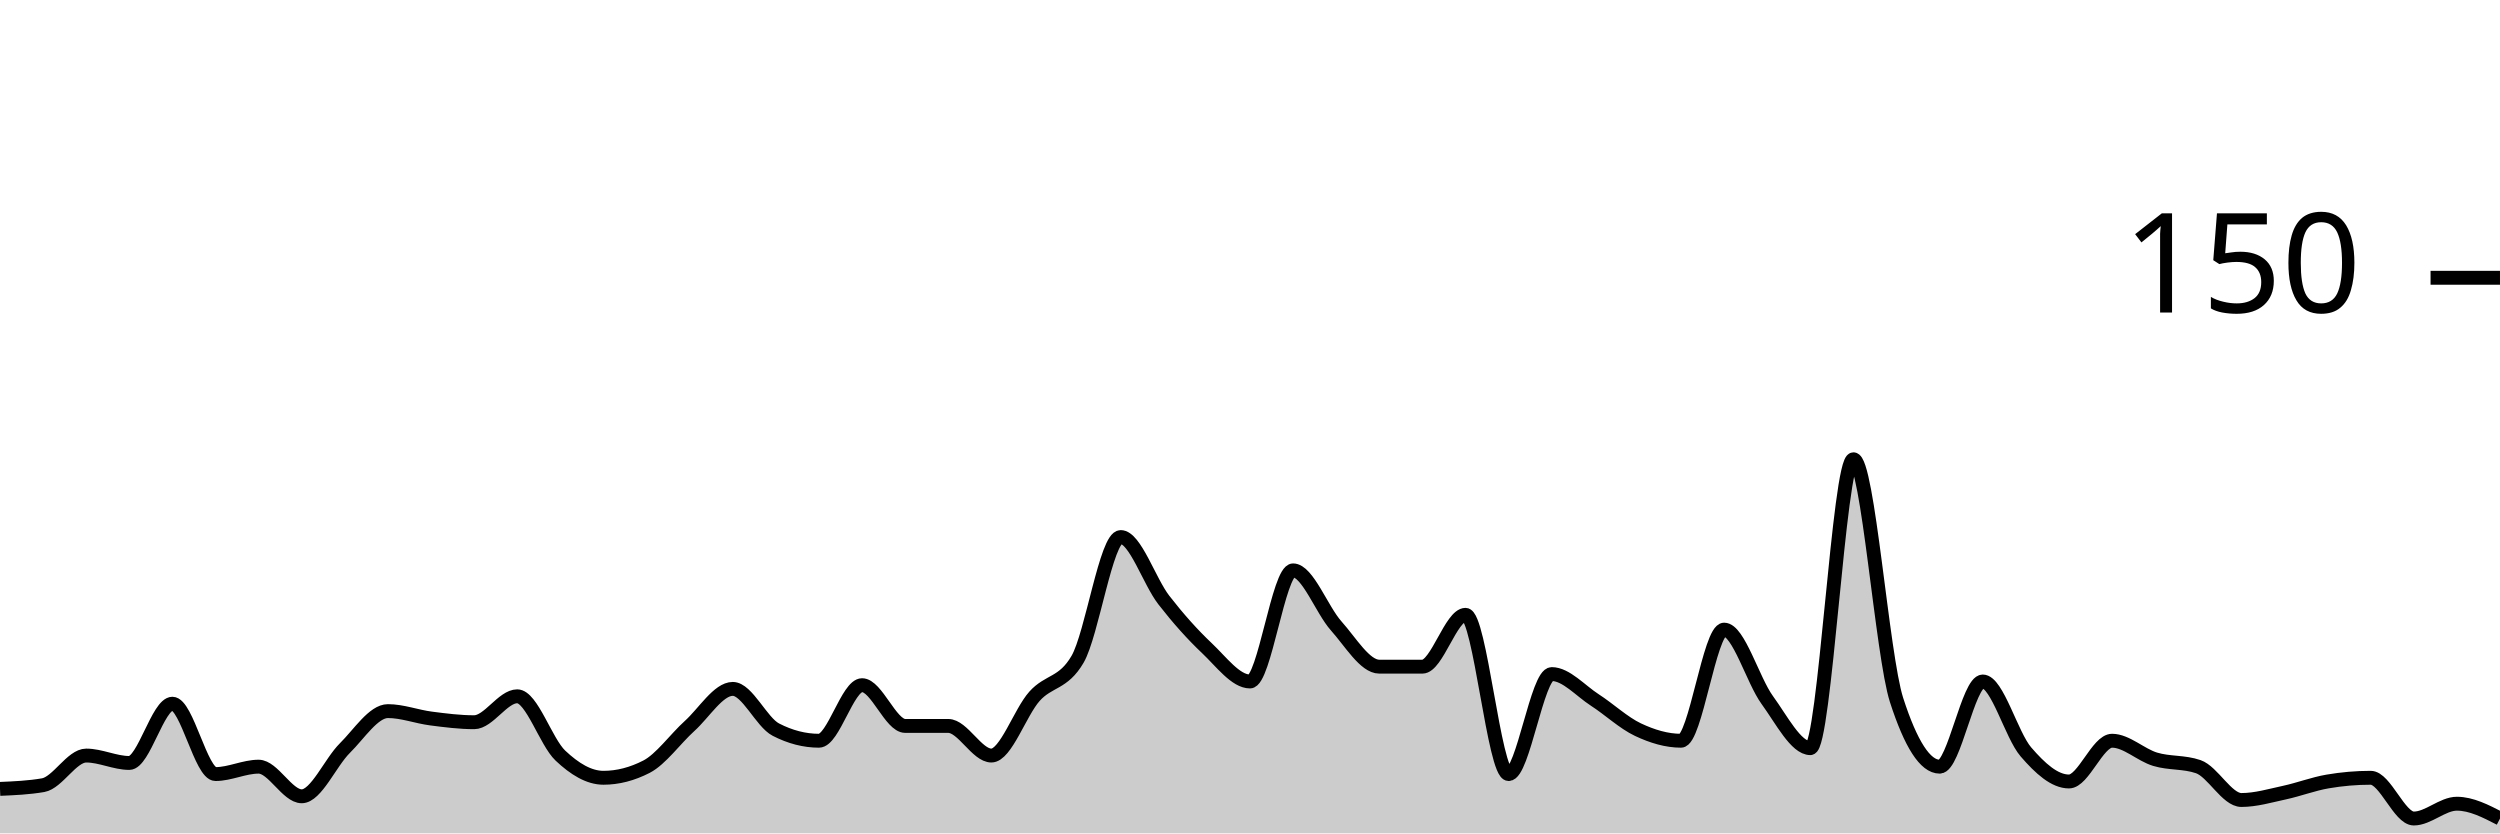
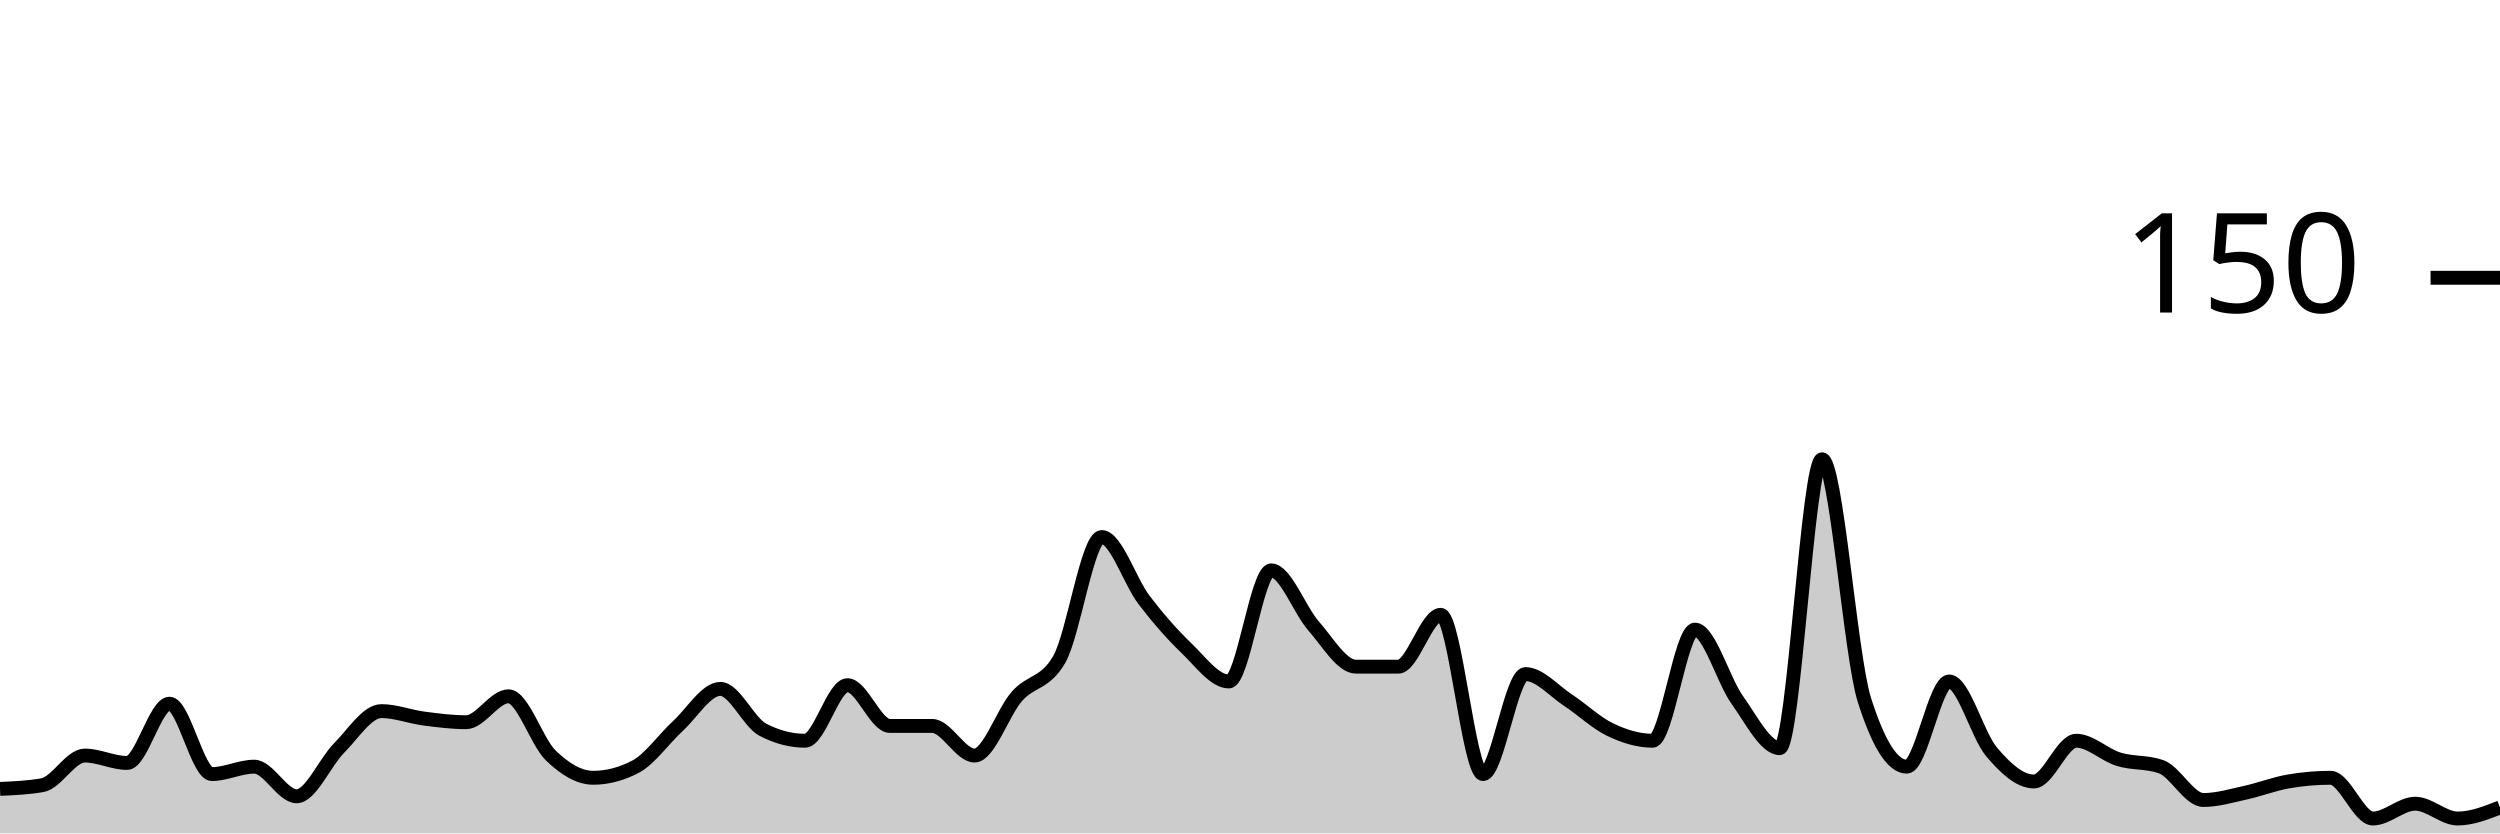
<svg xmlns="http://www.w3.org/2000/svg" viewBox="0 0 180 60">
  <g transform="translate(0,20)">
-     <path class="area" fill="rgba(0, 0, 0, 0.2)" d="M0,36.8C1.034,36.756,2.069,36.711,3.103,36.533C4.138,36.356,5.172,34.4,6.207,34.4C7.241,34.4,8.276,34.933,9.31,34.933C10.345,34.933,11.379,30.667,12.414,30.667C13.448,30.667,14.483,35.733,15.517,35.733C16.552,35.733,17.586,35.2,18.621,35.2C19.655,35.2,20.69,37.333,21.724,37.333C22.759,37.333,23.793,34.889,24.828,33.867C25.862,32.844,26.897,31.2,27.931,31.2C28.966,31.2,30,31.6,31.034,31.733C32.069,31.867,33.103,32,34.138,32C35.172,32,36.207,30.133,37.241,30.133C38.276,30.133,39.31,33.422,40.345,34.4C41.379,35.378,42.414,36,43.448,36C44.483,36,45.517,35.733,46.552,35.2C47.586,34.667,48.621,33.2,49.655,32.267C50.69,31.333,51.724,29.6,52.759,29.6C53.793,29.6,54.828,32,55.862,32.533C56.897,33.067,57.931,33.333,58.966,33.333C60,33.333,61.034,29.333,62.069,29.333C63.103,29.333,64.138,32.267,65.172,32.267C66.207,32.267,67.241,32.267,68.276,32.267C69.31,32.267,70.345,34.4,71.379,34.4C72.414,34.4,73.448,31.289,74.483,30.133C75.517,28.978,76.552,29.244,77.586,27.467C78.621,25.689,79.655,18.667,80.69,18.667C81.724,18.667,82.759,21.867,83.793,23.2C84.828,24.533,85.862,25.689,86.897,26.667C87.931,27.644,88.966,29.067,90,29.067C91.034,29.067,92.069,21.067,93.103,21.067C94.138,21.067,95.172,23.911,96.207,25.067C97.241,26.222,98.276,28,99.31,28C100.345,28,101.379,28,102.414,28C103.448,28,104.483,24.267,105.517,24.267C106.552,24.267,107.586,35.733,108.621,35.733C109.655,35.733,110.69,28.533,111.724,28.533C112.759,28.533,113.793,29.733,114.828,30.4C115.862,31.067,116.897,32.044,117.931,32.533C118.966,33.022,120,33.333,121.034,33.333C122.069,33.333,123.103,25.333,124.138,25.333C125.172,25.333,126.207,28.978,127.241,30.4C128.276,31.822,129.31,33.867,130.345,33.867C131.379,33.867,132.414,13.067,133.448,13.067C134.483,13.067,135.517,27.2,136.552,30.4C137.586,33.6,138.621,35.2,139.655,35.2C140.69,35.2,141.724,29.067,142.759,29.067C143.793,29.067,144.828,32.933,145.862,34.133C146.897,35.333,147.931,36.267,148.966,36.267C150,36.267,151.034,33.333,152.069,33.333C153.103,33.333,154.138,34.356,155.172,34.667C156.207,34.978,157.241,34.844,158.276,35.2C159.31,35.556,160.345,37.6,161.379,37.6C162.414,37.6,163.448,37.289,164.483,37.067C165.517,36.844,166.552,36.444,167.586,36.267C168.621,36.089,169.655,36,170.69,36C171.724,36,172.759,38.933,173.793,38.933C174.828,38.933,175.862,37.867,176.897,37.867C177.931,37.867,178.966,38.4,180,38.933L180,40C178.966,40,177.931,40,176.897,40C175.862,40,174.828,40,173.793,40C172.759,40,171.724,40,170.69,40C169.655,40,168.621,40,167.586,40C166.552,40,165.517,40,164.483,40C163.448,40,162.414,40,161.379,40C160.345,40,159.31,40,158.276,40C157.241,40,156.207,40,155.172,40C154.138,40,153.103,40,152.069,40C151.034,40,150,40,148.966,40C147.931,40,146.897,40,145.862,40C144.828,40,143.793,40,142.759,40C141.724,40,140.69,40,139.655,40C138.621,40,137.586,40,136.552,40C135.517,40,134.483,40,133.448,40C132.414,40,131.379,40,130.345,40C129.31,40,128.276,40,127.241,40C126.207,40,125.172,40,124.138,40C123.103,40,122.069,40,121.034,40C120,40,118.966,40,117.931,40C116.897,40,115.862,40,114.828,40C113.793,40,112.759,40,111.724,40C110.69,40,109.655,40,108.621,40C107.586,40,106.552,40,105.517,40C104.483,40,103.448,40,102.414,40C101.379,40,100.345,40,99.31,40C98.276,40,97.241,40,96.207,40C95.172,40,94.138,40,93.103,40C92.069,40,91.034,40,90,40C88.966,40,87.931,40,86.897,40C85.862,40,84.828,40,83.793,40C82.759,40,81.724,40,80.69,40C79.655,40,78.621,40,77.586,40C76.552,40,75.517,40,74.483,40C73.448,40,72.414,40,71.379,40C70.345,40,69.31,40,68.276,40C67.241,40,66.207,40,65.172,40C64.138,40,63.103,40,62.069,40C61.034,40,60,40,58.966,40C57.931,40,56.897,40,55.862,40C54.828,40,53.793,40,52.759,40C51.724,40,50.69,40,49.655,40C48.621,40,47.586,40,46.552,40C45.517,40,44.483,40,43.448,40C42.414,40,41.379,40,40.345,40C39.31,40,38.276,40,37.241,40C36.207,40,35.172,40,34.138,40C33.103,40,32.069,40,31.034,40C30,40,28.966,40,27.931,40C26.897,40,25.862,40,24.828,40C23.793,40,22.759,40,21.724,40C20.69,40,19.655,40,18.621,40C17.586,40,16.552,40,15.517,40C14.483,40,13.448,40,12.414,40C11.379,40,10.345,40,9.31,40C8.276,40,7.241,40,6.207,40C5.172,40,4.138,40,3.103,40C2.069,40,1.034,40,0,40Z" />
-     <path class="line" stroke="black" fill="none" d="M0,36.8C1.034,36.756,2.069,36.711,3.103,36.533C4.138,36.356,5.172,34.4,6.207,34.4C7.241,34.4,8.276,34.933,9.31,34.933C10.345,34.933,11.379,30.667,12.414,30.667C13.448,30.667,14.483,35.733,15.517,35.733C16.552,35.733,17.586,35.2,18.621,35.2C19.655,35.2,20.69,37.333,21.724,37.333C22.759,37.333,23.793,34.889,24.828,33.867C25.862,32.844,26.897,31.2,27.931,31.2C28.966,31.2,30,31.6,31.034,31.733C32.069,31.867,33.103,32,34.138,32C35.172,32,36.207,30.133,37.241,30.133C38.276,30.133,39.31,33.422,40.345,34.4C41.379,35.378,42.414,36,43.448,36C44.483,36,45.517,35.733,46.552,35.2C47.586,34.667,48.621,33.2,49.655,32.267C50.69,31.333,51.724,29.6,52.759,29.6C53.793,29.6,54.828,32,55.862,32.533C56.897,33.067,57.931,33.333,58.966,33.333C60,33.333,61.034,29.333,62.069,29.333C63.103,29.333,64.138,32.267,65.172,32.267C66.207,32.267,67.241,32.267,68.276,32.267C69.31,32.267,70.345,34.4,71.379,34.4C72.414,34.4,73.448,31.289,74.483,30.133C75.517,28.978,76.552,29.244,77.586,27.467C78.621,25.689,79.655,18.667,80.69,18.667C81.724,18.667,82.759,21.867,83.793,23.2C84.828,24.533,85.862,25.689,86.897,26.667C87.931,27.644,88.966,29.067,90,29.067C91.034,29.067,92.069,21.067,93.103,21.067C94.138,21.067,95.172,23.911,96.207,25.067C97.241,26.222,98.276,28,99.31,28C100.345,28,101.379,28,102.414,28C103.448,28,104.483,24.267,105.517,24.267C106.552,24.267,107.586,35.733,108.621,35.733C109.655,35.733,110.69,28.533,111.724,28.533C112.759,28.533,113.793,29.733,114.828,30.4C115.862,31.067,116.897,32.044,117.931,32.533C118.966,33.022,120,33.333,121.034,33.333C122.069,33.333,123.103,25.333,124.138,25.333C125.172,25.333,126.207,28.978,127.241,30.4C128.276,31.822,129.31,33.867,130.345,33.867C131.379,33.867,132.414,13.067,133.448,13.067C134.483,13.067,135.517,27.2,136.552,30.4C137.586,33.6,138.621,35.2,139.655,35.2C140.69,35.2,141.724,29.067,142.759,29.067C143.793,29.067,144.828,32.933,145.862,34.133C146.897,35.333,147.931,36.267,148.966,36.267C150,36.267,151.034,33.333,152.069,33.333C153.103,33.333,154.138,34.356,155.172,34.667C156.207,34.978,157.241,34.844,158.276,35.2C159.31,35.556,160.345,37.6,161.379,37.6C162.414,37.6,163.448,37.289,164.483,37.067C165.517,36.844,166.552,36.444,167.586,36.267C168.621,36.089,169.655,36,170.69,36C171.724,36,172.759,38.933,173.793,38.933C174.828,38.933,175.862,37.867,176.897,37.867C177.931,37.867,178.966,38.4,180,38.933" />
+     <path class="area" fill="rgba(0, 0, 0, 0.2)" d="M0,36.8C1.017,36.756,2.034,36.711,3.051,36.533C4.068,36.356,5.085,34.4,6.102,34.4C7.119,34.4,8.136,34.933,9.153,34.933C10.169,34.933,11.186,30.667,12.203,30.667C13.22,30.667,14.237,35.733,15.254,35.733C16.271,35.733,17.288,35.2,18.305,35.2C19.322,35.2,20.339,37.333,21.356,37.333C22.373,37.333,23.39,34.889,24.407,33.867C25.424,32.844,26.441,31.2,27.458,31.2C28.475,31.2,29.492,31.6,30.508,31.733C31.525,31.867,32.542,32,33.559,32C34.576,32,35.593,30.133,36.61,30.133C37.627,30.133,38.644,33.422,39.661,34.4C40.678,35.378,41.695,36,42.712,36C43.729,36,44.746,35.733,45.763,35.2C46.78,34.667,47.797,33.2,48.814,32.267C49.831,31.333,50.847,29.6,51.864,29.6C52.881,29.6,53.898,32,54.915,32.533C55.932,33.067,56.949,33.333,57.966,33.333C58.983,33.333,60,29.333,61.017,29.333C62.034,29.333,63.051,32.267,64.068,32.267C65.085,32.267,66.102,32.267,67.119,32.267C68.136,32.267,69.153,34.4,70.169,34.4C71.186,34.4,72.203,31.289,73.22,30.133C74.237,28.978,75.254,29.244,76.271,27.467C77.288,25.689,78.305,18.667,79.322,18.667C80.339,18.667,81.356,21.867,82.373,23.2C83.39,24.533,84.407,25.689,85.424,26.667C86.441,27.644,87.458,29.067,88.475,29.067C89.492,29.067,90.508,21.067,91.525,21.067C92.542,21.067,93.559,23.911,94.576,25.067C95.593,26.222,96.61,28,97.627,28C98.644,28,99.661,28,100.678,28C101.695,28,102.712,24.267,103.729,24.267C104.746,24.267,105.763,35.733,106.78,35.733C107.797,35.733,108.814,28.533,109.831,28.533C110.847,28.533,111.864,29.733,112.881,30.4C113.898,31.067,114.915,32.044,115.932,32.533C116.949,33.022,117.966,33.333,118.983,33.333C120,33.333,121.017,25.333,122.034,25.333C123.051,25.333,124.068,28.978,125.085,30.4C126.102,31.822,127.119,33.867,128.136,33.867C129.153,33.867,130.169,13.067,131.186,13.067C132.203,13.067,133.22,27.2,134.237,30.4C135.254,33.6,136.271,35.2,137.288,35.2C138.305,35.2,139.322,29.067,140.339,29.067C141.356,29.067,142.373,32.933,143.39,34.133C144.407,35.333,145.424,36.267,146.441,36.267C147.458,36.267,148.475,33.333,149.492,33.333C150.508,33.333,151.525,34.356,152.542,34.667C153.559,34.978,154.576,34.844,155.593,35.2C156.61,35.556,157.627,37.6,158.644,37.6C159.661,37.6,160.678,37.289,161.695,37.067C162.712,36.844,163.729,36.444,164.746,36.267C165.763,36.089,166.78,36,167.797,36C168.814,36,169.831,38.933,170.847,38.933C171.864,38.933,172.881,37.867,173.898,37.867C174.915,37.867,175.932,38.933,176.949,38.933C177.966,38.933,178.983,38.533,180,38.133L180,40C178.983,40,177.966,40,176.949,40C175.932,40,174.915,40,173.898,40C172.881,40,171.864,40,170.847,40C169.831,40,168.814,40,167.797,40C166.78,40,165.763,40,164.746,40C163.729,40,162.712,40,161.695,40C160.678,40,159.661,40,158.644,40C157.627,40,156.61,40,155.593,40C154.576,40,153.559,40,152.542,40C151.525,40,150.508,40,149.492,40C148.475,40,147.458,40,146.441,40C145.424,40,144.407,40,143.39,40C142.373,40,141.356,40,140.339,40C139.322,40,138.305,40,137.288,40C136.271,40,135.254,40,134.237,40C133.22,40,132.203,40,131.186,40C130.169,40,129.153,40,128.136,40C127.119,40,126.102,40,125.085,40C124.068,40,123.051,40,122.034,40C121.017,40,120,40,118.983,40C117.966,40,116.949,40,115.932,40C114.915,40,113.898,40,112.881,40C111.864,40,110.847,40,109.831,40C108.814,40,107.797,40,106.78,40C105.763,40,104.746,40,103.729,40C102.712,40,101.695,40,100.678,40C99.661,40,98.644,40,97.627,40C96.61,40,95.593,40,94.576,40C93.559,40,92.542,40,91.525,40C90.508,40,89.492,40,88.475,40C87.458,40,86.441,40,85.424,40C84.407,40,83.39,40,82.373,40C81.356,40,80.339,40,79.322,40C78.305,40,77.288,40,76.271,40C75.254,40,74.237,40,73.22,40C72.203,40,71.186,40,70.169,40C69.153,40,68.136,40,67.119,40C66.102,40,65.085,40,64.068,40C63.051,40,62.034,40,61.017,40C60,40,58.983,40,57.966,40C56.949,40,55.932,40,54.915,40C53.898,40,52.881,40,51.864,40C50.847,40,49.831,40,48.814,40C47.797,40,46.78,40,45.763,40C44.746,40,43.729,40,42.712,40C41.695,40,40.678,40,39.661,40C38.644,40,37.627,40,36.61,40C35.593,40,34.576,40,33.559,40C32.542,40,31.525,40,30.508,40C29.492,40,28.475,40,27.458,40C26.441,40,25.424,40,24.407,40C23.39,40,22.373,40,21.356,40C20.339,40,19.322,40,18.305,40C17.288,40,16.271,40,15.254,40C14.237,40,13.22,40,12.203,40C11.186,40,10.169,40,9.153,40C8.136,40,7.119,40,6.102,40C5.085,40,4.068,40,3.051,40C2.034,40,1.017,40,0,40Z" />
+     <path class="line" stroke="black" fill="none" d="M0,36.8C1.017,36.756,2.034,36.711,3.051,36.533C4.068,36.356,5.085,34.4,6.102,34.4C7.119,34.4,8.136,34.933,9.153,34.933C10.169,34.933,11.186,30.667,12.203,30.667C13.22,30.667,14.237,35.733,15.254,35.733C16.271,35.733,17.288,35.2,18.305,35.2C19.322,35.2,20.339,37.333,21.356,37.333C22.373,37.333,23.39,34.889,24.407,33.867C25.424,32.844,26.441,31.2,27.458,31.2C28.475,31.2,29.492,31.6,30.508,31.733C31.525,31.867,32.542,32,33.559,32C34.576,32,35.593,30.133,36.61,30.133C37.627,30.133,38.644,33.422,39.661,34.4C40.678,35.378,41.695,36,42.712,36C43.729,36,44.746,35.733,45.763,35.2C46.78,34.667,47.797,33.2,48.814,32.267C49.831,31.333,50.847,29.6,51.864,29.6C52.881,29.6,53.898,32,54.915,32.533C55.932,33.067,56.949,33.333,57.966,33.333C58.983,33.333,60,29.333,61.017,29.333C62.034,29.333,63.051,32.267,64.068,32.267C65.085,32.267,66.102,32.267,67.119,32.267C68.136,32.267,69.153,34.4,70.169,34.4C71.186,34.4,72.203,31.289,73.22,30.133C74.237,28.978,75.254,29.244,76.271,27.467C77.288,25.689,78.305,18.667,79.322,18.667C80.339,18.667,81.356,21.867,82.373,23.2C83.39,24.533,84.407,25.689,85.424,26.667C86.441,27.644,87.458,29.067,88.475,29.067C89.492,29.067,90.508,21.067,91.525,21.067C92.542,21.067,93.559,23.911,94.576,25.067C95.593,26.222,96.61,28,97.627,28C98.644,28,99.661,28,100.678,28C101.695,28,102.712,24.267,103.729,24.267C104.746,24.267,105.763,35.733,106.78,35.733C107.797,35.733,108.814,28.533,109.831,28.533C110.847,28.533,111.864,29.733,112.881,30.4C113.898,31.067,114.915,32.044,115.932,32.533C116.949,33.022,117.966,33.333,118.983,33.333C120,33.333,121.017,25.333,122.034,25.333C123.051,25.333,124.068,28.978,125.085,30.4C126.102,31.822,127.119,33.867,128.136,33.867C129.153,33.867,130.169,13.067,131.186,13.067C132.203,13.067,133.22,27.2,134.237,30.4C135.254,33.6,136.271,35.2,137.288,35.2C138.305,35.2,139.322,29.067,140.339,29.067C141.356,29.067,142.373,32.933,143.39,34.133C144.407,35.333,145.424,36.267,146.441,36.267C147.458,36.267,148.475,33.333,149.492,33.333C150.508,33.333,151.525,34.356,152.542,34.667C153.559,34.978,154.576,34.844,155.593,35.2C156.61,35.556,157.627,37.6,158.644,37.6C159.661,37.6,160.678,37.289,161.695,37.067C162.712,36.844,163.729,36.444,164.746,36.267C165.763,36.089,166.78,36,167.797,36C168.814,36,169.831,38.933,170.847,38.933C171.864,38.933,172.881,37.867,173.898,37.867C174.915,37.867,175.932,38.933,176.949,38.933C177.966,38.933,178.983,38.533,180,38.133" />
    <path class="axis-ceiling" stroke-width="1" stroke="black" fill="none" d="M175,0L180,0" />
    <text class="axis-ceiling-label" font-family="sans-serif" text-anchor="end" font-size="10px" x="170" y="2.5">150</text>
  </g>
</svg>
